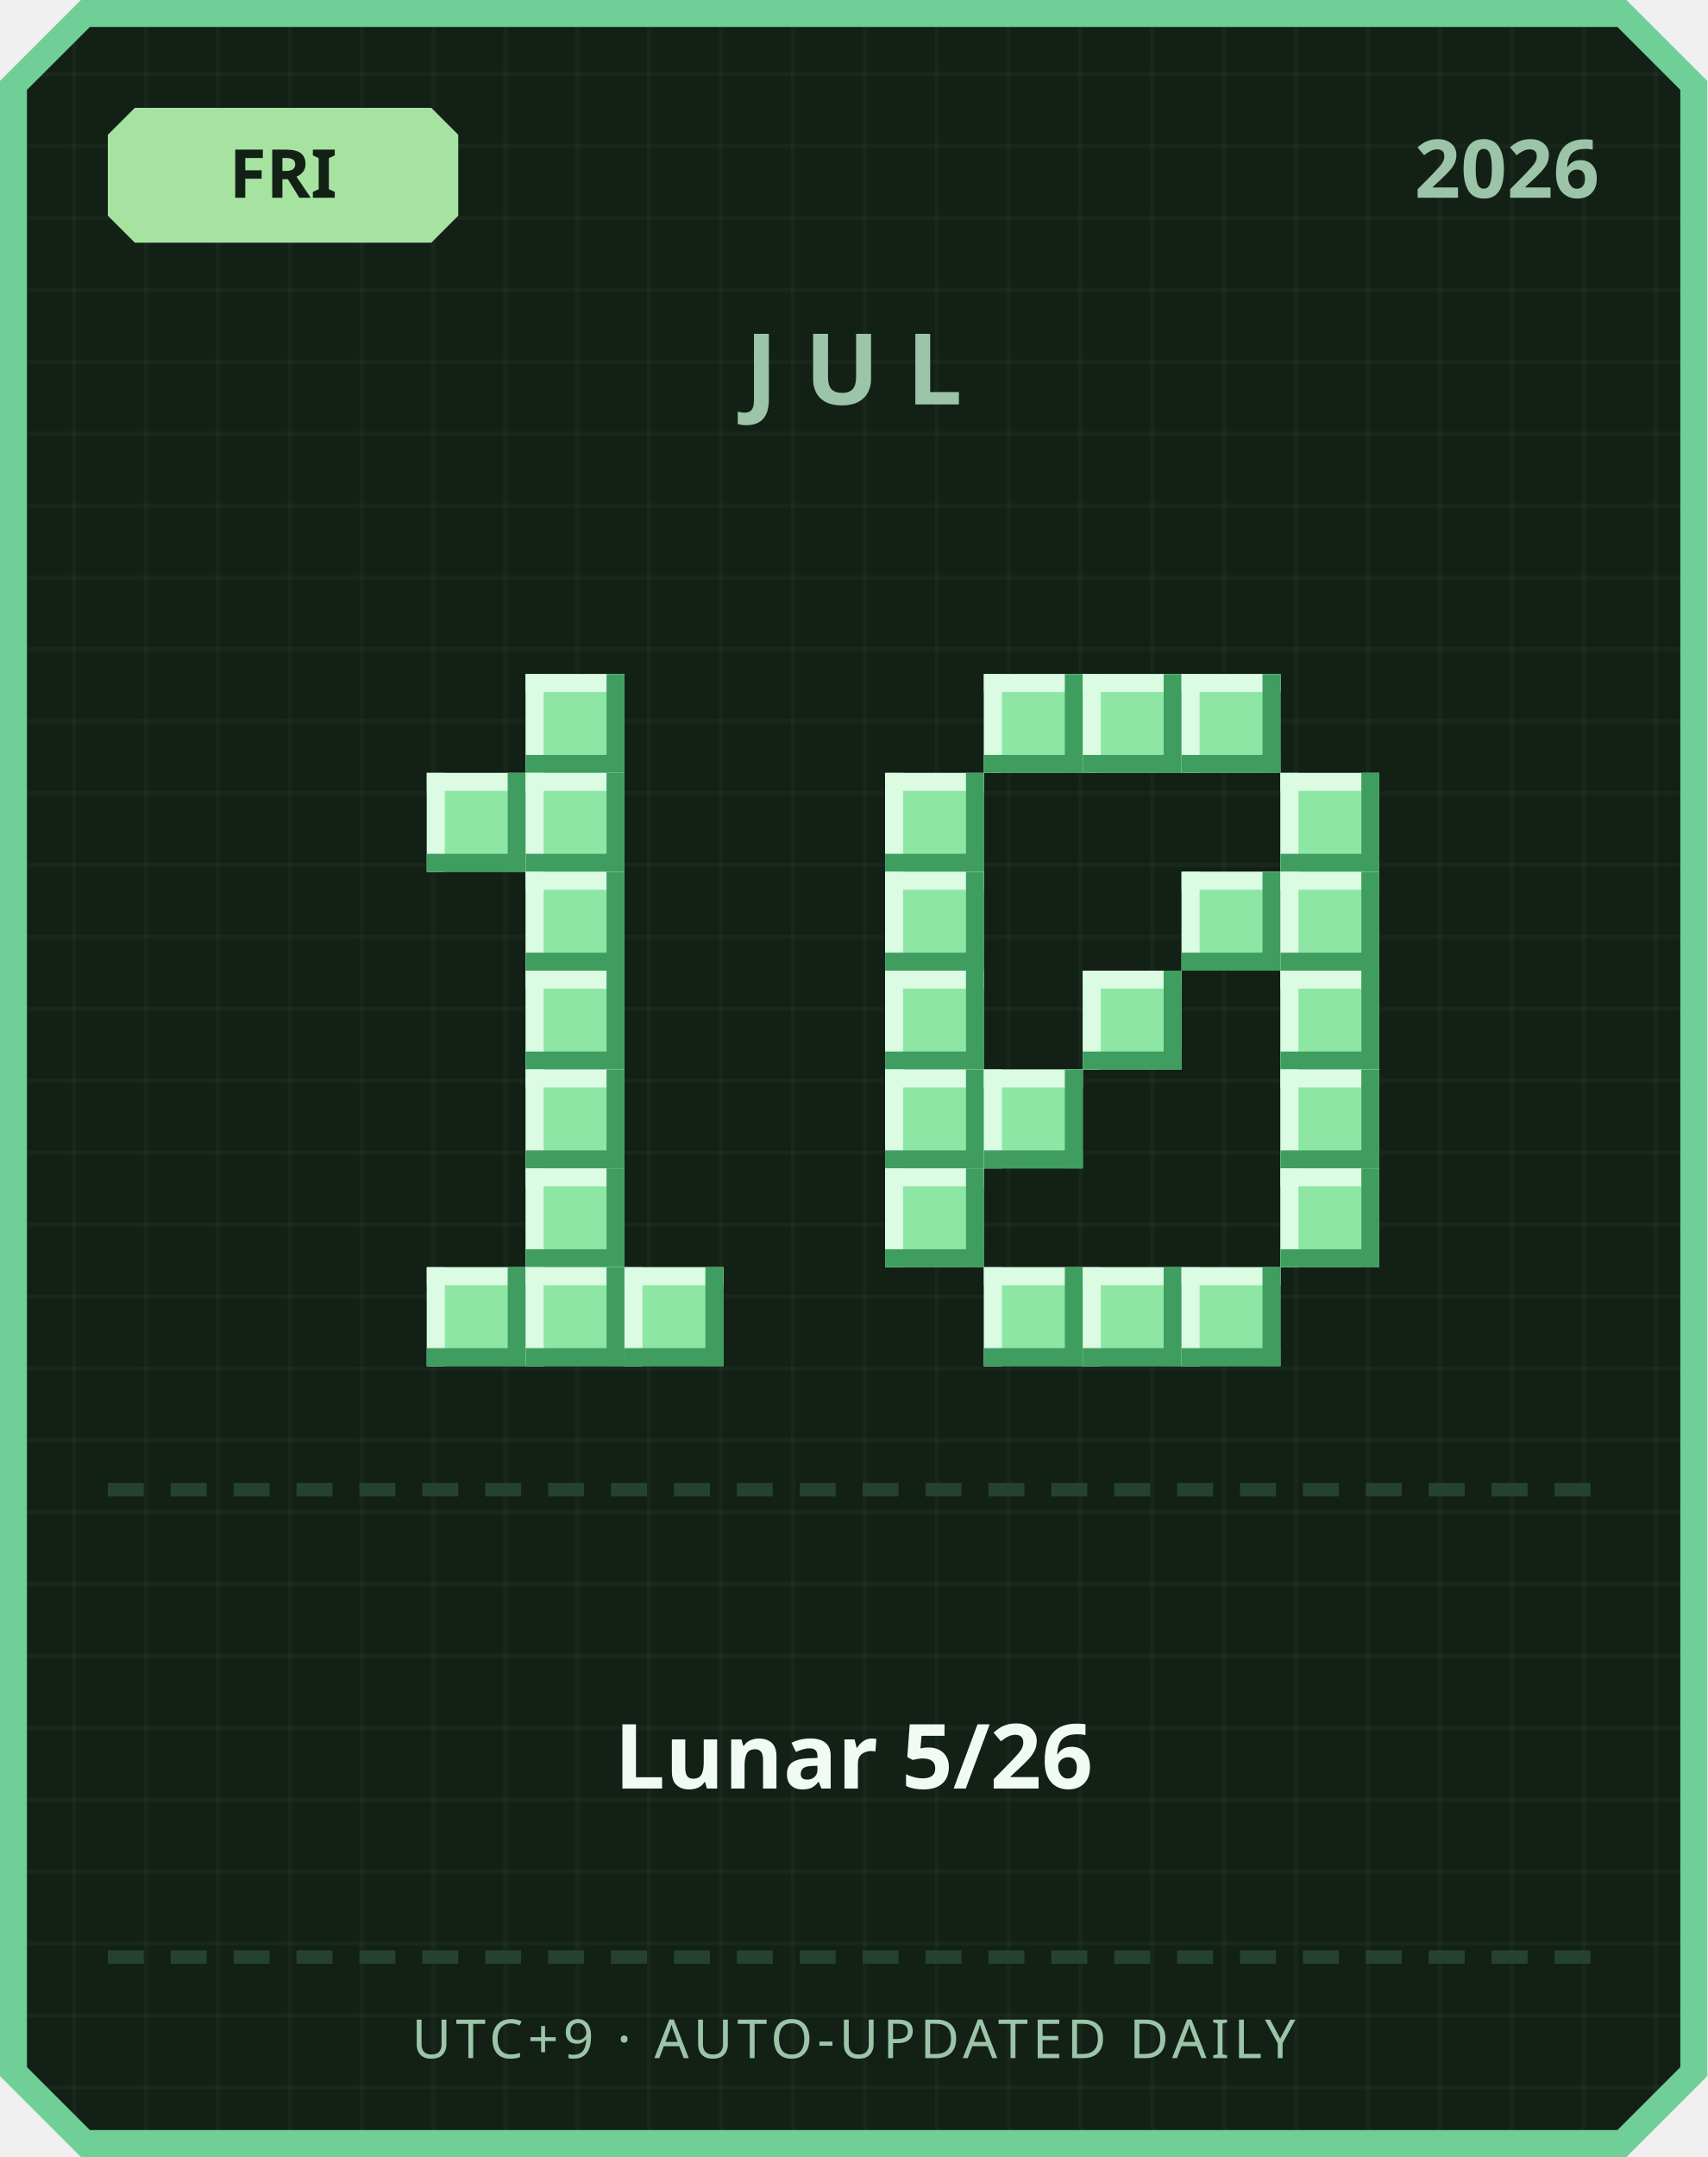
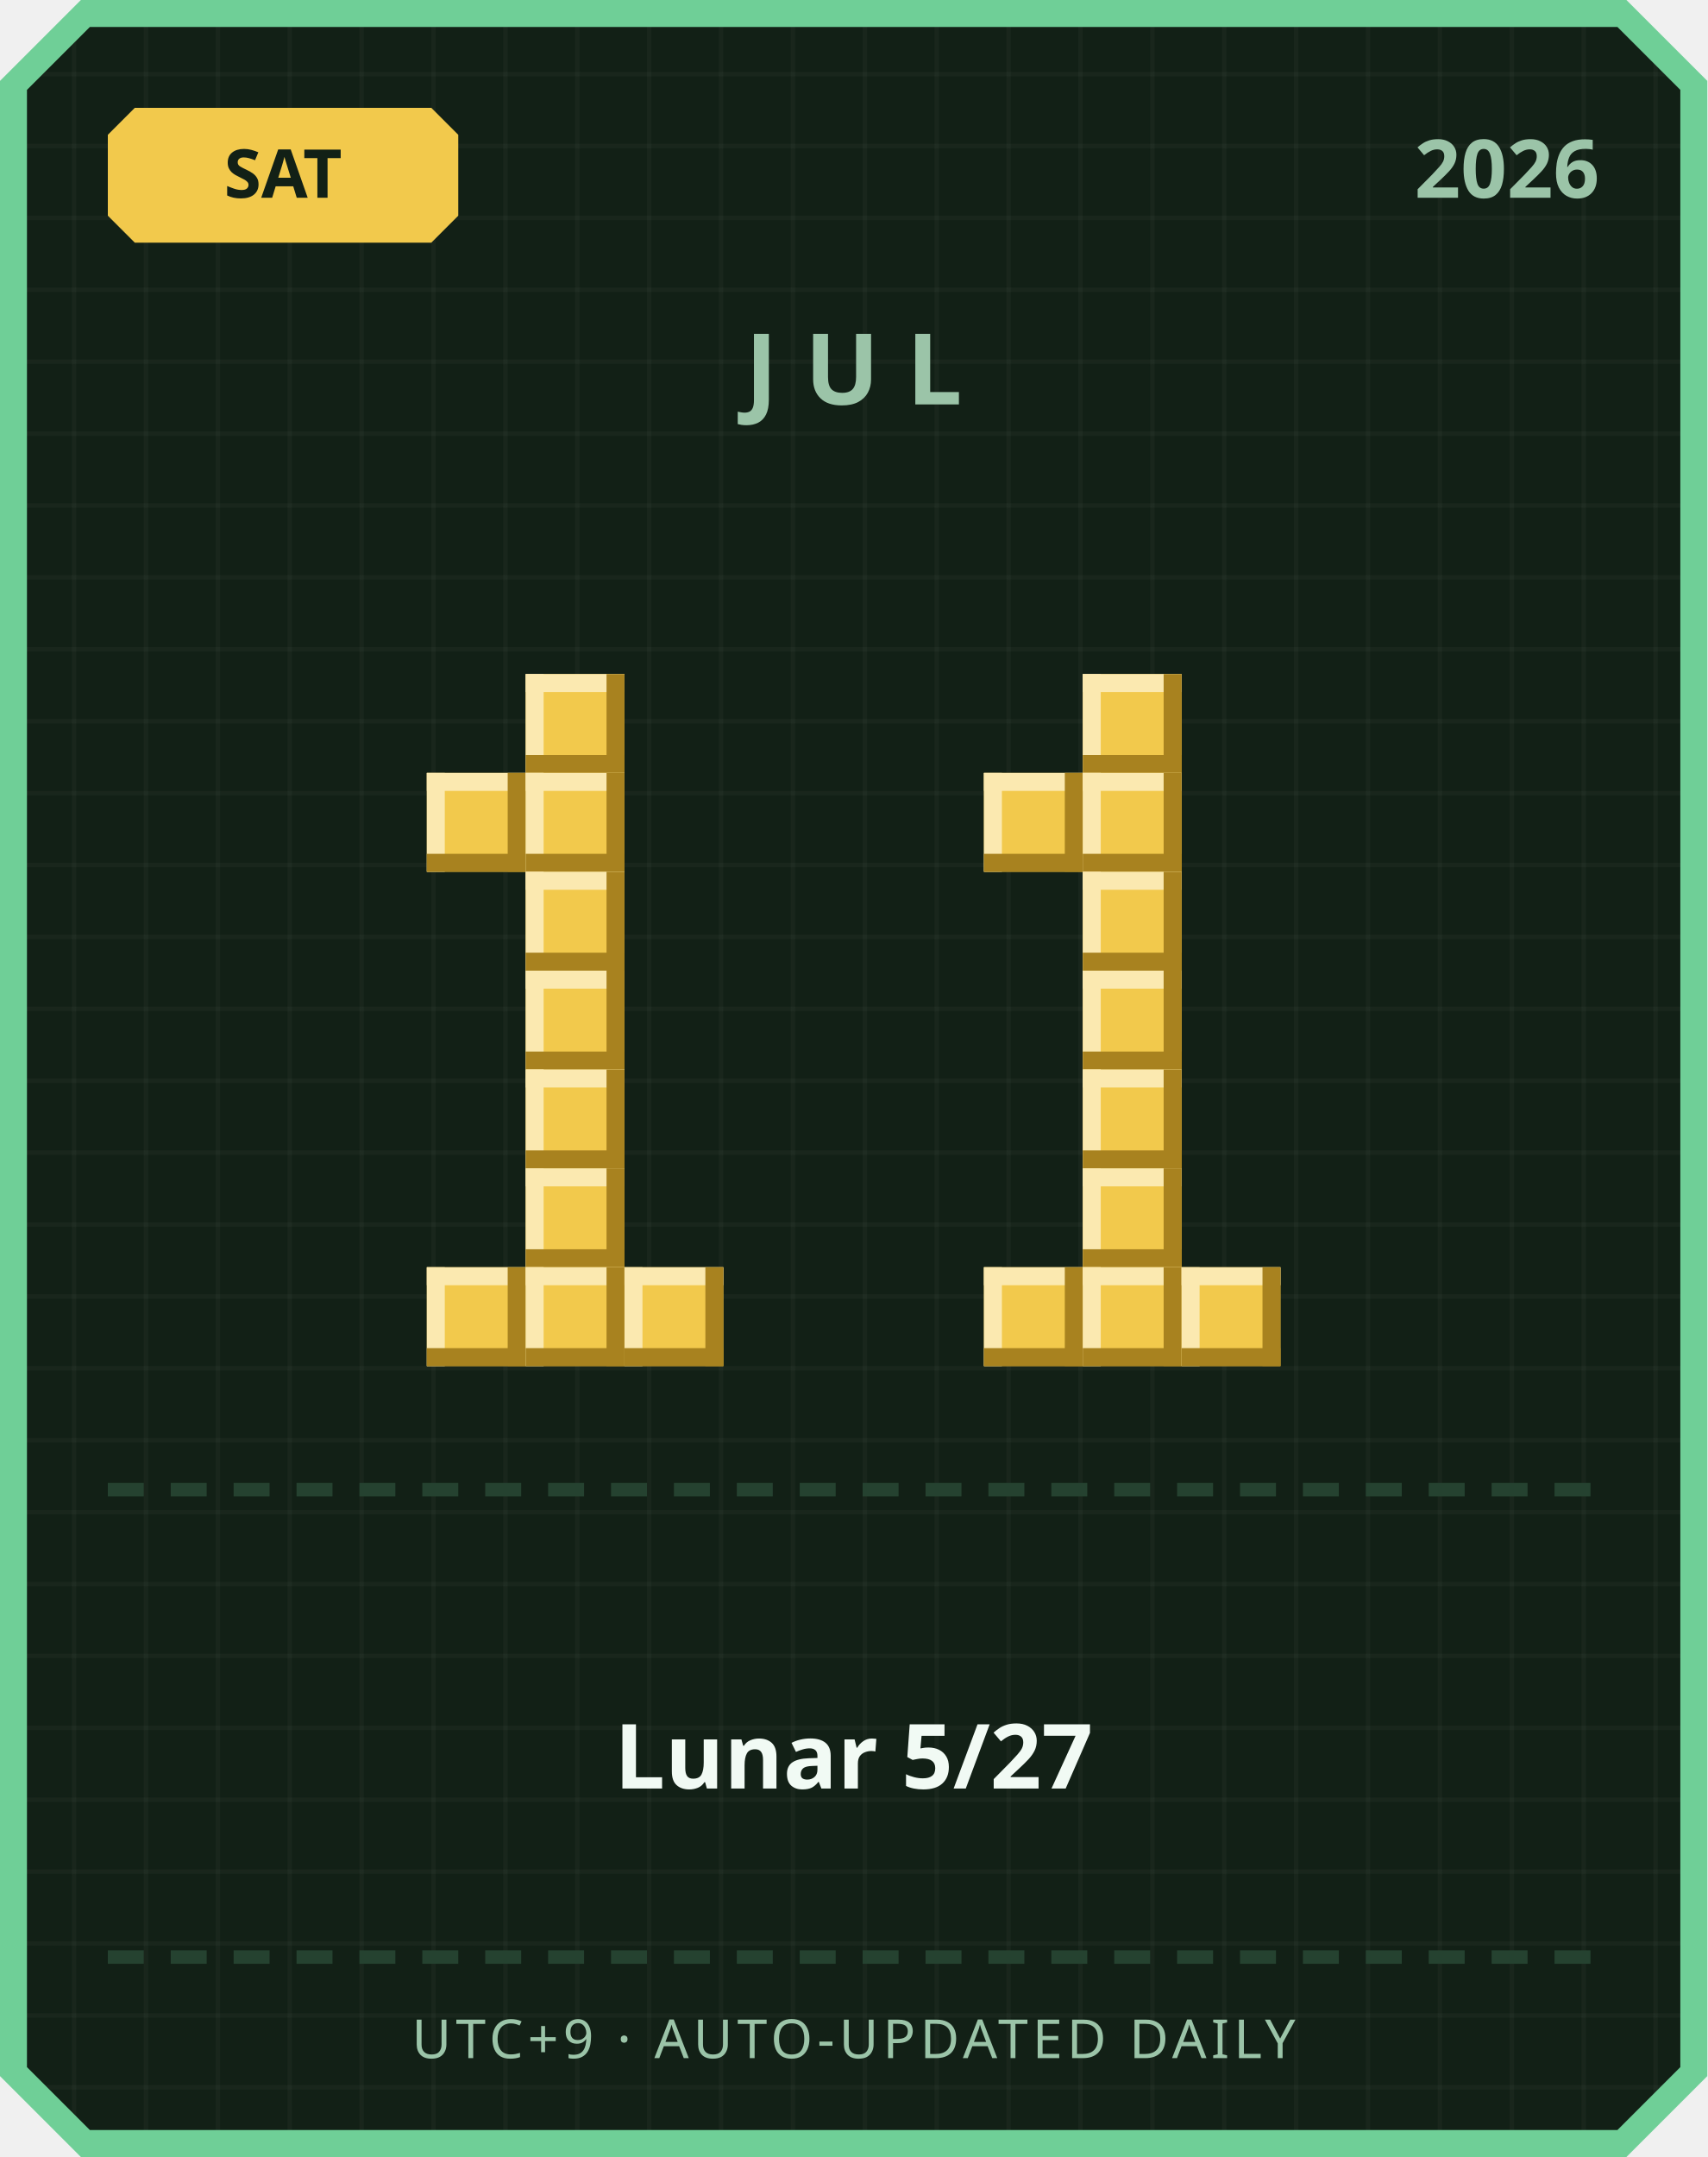
<svg xmlns="http://www.w3.org/2000/svg" width="380" height="480" viewBox="0 0 380 480">
  <defs>
    <pattern id="grid" width="16" height="16" patternUnits="userSpaceOnUse">
      <rect width="16" height="16" fill="#122016" />
      <rect width="1" height="16" fill="#ffffff" opacity="0.03" />
      <rect width="16" height="1" fill="#ffffff" opacity="0.03" />
    </pattern>
  </defs>
  <path d="M 18,0 L 362,0 L 380,18 L 380,462 L 362,480 L 18,480 L 0,462 L 0,18 Z" fill="#6fcf97" />
  <path d="M 20,6 L 360,6 L 374,20 L 374,460 L 360,474 L 20,474 L 6,460 L 6,20 Z" fill="url(#grid)" />
-   <path d="M 30,24 L 96,24 L 102,30 L 102,48 L 96,54 L 30,54 L 24,48 L 24,30 Z" fill="#a6e3a1" />
-   <text x="63" y="44" text-anchor="middle" font-family="'Segoe UI', sans-serif" font-size="15" font-weight="700" fill="#122016">FRI</text>
+   <path d="M 30,24 L 96,24 L 102,30 L 102,48 L 96,54 L 30,54 L 24,48 L 24,30 Z" fill="#f2c94c" />
+   <text x="63" y="44" text-anchor="middle" font-family="'Segoe UI', sans-serif" font-size="15" font-weight="700" fill="#122016">SAT</text>
  <text x="356" y="44" text-anchor="end" font-family="'Segoe UI', sans-serif" font-size="18" font-weight="700" fill="#9bc4a8">2026</text>
  <text x="190" y="90" text-anchor="middle" font-family="'Segoe UI', sans-serif" font-size="22" font-weight="700" letter-spacing="6" fill="#9bc4a8">JUL</text>
-   <rect x="117" y="150" width="22" height="22" fill="#8ee6a5" />
-   <rect x="117" y="150" width="22" height="4" fill="#dbfbe3" />
-   <rect x="117" y="150" width="4" height="22" fill="#dbfbe3" />
-   <rect x="117" y="168" width="22" height="4" fill="#3f9e5f" />
-   <rect x="135" y="150" width="4" height="22" fill="#3f9e5f" />
-   <rect x="95" y="172" width="22" height="22" fill="#8ee6a5" />
-   <rect x="95" y="172" width="22" height="4" fill="#dbfbe3" />
-   <rect x="95" y="172" width="4" height="22" fill="#dbfbe3" />
-   <rect x="95" y="190" width="22" height="4" fill="#3f9e5f" />
-   <rect x="113" y="172" width="4" height="22" fill="#3f9e5f" />
-   <rect x="117" y="172" width="22" height="22" fill="#8ee6a5" />
-   <rect x="117" y="172" width="22" height="4" fill="#dbfbe3" />
-   <rect x="117" y="172" width="4" height="22" fill="#dbfbe3" />
-   <rect x="117" y="190" width="22" height="4" fill="#3f9e5f" />
-   <rect x="135" y="172" width="4" height="22" fill="#3f9e5f" />
-   <rect x="117" y="194" width="22" height="22" fill="#8ee6a5" />
-   <rect x="117" y="194" width="22" height="4" fill="#dbfbe3" />
-   <rect x="117" y="194" width="4" height="22" fill="#dbfbe3" />
-   <rect x="117" y="212" width="22" height="4" fill="#3f9e5f" />
-   <rect x="135" y="194" width="4" height="22" fill="#3f9e5f" />
-   <rect x="117" y="216" width="22" height="22" fill="#8ee6a5" />
-   <rect x="117" y="216" width="22" height="4" fill="#dbfbe3" />
-   <rect x="117" y="216" width="4" height="22" fill="#dbfbe3" />
-   <rect x="117" y="234" width="22" height="4" fill="#3f9e5f" />
-   <rect x="135" y="216" width="4" height="22" fill="#3f9e5f" />
-   <rect x="117" y="238" width="22" height="22" fill="#8ee6a5" />
-   <rect x="117" y="238" width="22" height="4" fill="#dbfbe3" />
-   <rect x="117" y="238" width="4" height="22" fill="#dbfbe3" />
-   <rect x="117" y="256" width="22" height="4" fill="#3f9e5f" />
-   <rect x="135" y="238" width="4" height="22" fill="#3f9e5f" />
-   <rect x="117" y="260" width="22" height="22" fill="#8ee6a5" />
-   <rect x="117" y="260" width="22" height="4" fill="#dbfbe3" />
-   <rect x="117" y="260" width="4" height="22" fill="#dbfbe3" />
-   <rect x="117" y="278" width="22" height="4" fill="#3f9e5f" />
-   <rect x="135" y="260" width="4" height="22" fill="#3f9e5f" />
-   <rect x="95" y="282" width="22" height="22" fill="#8ee6a5" />
-   <rect x="95" y="282" width="22" height="4" fill="#dbfbe3" />
-   <rect x="95" y="282" width="4" height="22" fill="#dbfbe3" />
-   <rect x="95" y="300" width="22" height="4" fill="#3f9e5f" />
-   <rect x="113" y="282" width="4" height="22" fill="#3f9e5f" />
-   <rect x="117" y="282" width="22" height="22" fill="#8ee6a5" />
-   <rect x="117" y="282" width="22" height="4" fill="#dbfbe3" />
-   <rect x="117" y="282" width="4" height="22" fill="#dbfbe3" />
-   <rect x="117" y="300" width="22" height="4" fill="#3f9e5f" />
-   <rect x="135" y="282" width="4" height="22" fill="#3f9e5f" />
-   <rect x="139" y="282" width="22" height="22" fill="#8ee6a5" />
-   <rect x="139" y="282" width="22" height="4" fill="#dbfbe3" />
-   <rect x="139" y="282" width="4" height="22" fill="#dbfbe3" />
-   <rect x="139" y="300" width="22" height="4" fill="#3f9e5f" />
-   <rect x="157" y="282" width="4" height="22" fill="#3f9e5f" />
-   <rect x="219" y="150" width="22" height="22" fill="#8ee6a5" />
-   <rect x="219" y="150" width="22" height="4" fill="#dbfbe3" />
-   <rect x="219" y="150" width="4" height="22" fill="#dbfbe3" />
-   <rect x="219" y="168" width="22" height="4" fill="#3f9e5f" />
-   <rect x="237" y="150" width="4" height="22" fill="#3f9e5f" />
-   <rect x="241" y="150" width="22" height="22" fill="#8ee6a5" />
-   <rect x="241" y="150" width="22" height="4" fill="#dbfbe3" />
-   <rect x="241" y="150" width="4" height="22" fill="#dbfbe3" />
-   <rect x="241" y="168" width="22" height="4" fill="#3f9e5f" />
-   <rect x="259" y="150" width="4" height="22" fill="#3f9e5f" />
-   <rect x="263" y="150" width="22" height="22" fill="#8ee6a5" />
-   <rect x="263" y="150" width="22" height="4" fill="#dbfbe3" />
-   <rect x="263" y="150" width="4" height="22" fill="#dbfbe3" />
-   <rect x="263" y="168" width="22" height="4" fill="#3f9e5f" />
-   <rect x="281" y="150" width="4" height="22" fill="#3f9e5f" />
-   <rect x="197" y="172" width="22" height="22" fill="#8ee6a5" />
-   <rect x="197" y="172" width="22" height="4" fill="#dbfbe3" />
-   <rect x="197" y="172" width="4" height="22" fill="#dbfbe3" />
-   <rect x="197" y="190" width="22" height="4" fill="#3f9e5f" />
-   <rect x="215" y="172" width="4" height="22" fill="#3f9e5f" />
-   <rect x="285" y="172" width="22" height="22" fill="#8ee6a5" />
-   <rect x="285" y="172" width="22" height="4" fill="#dbfbe3" />
-   <rect x="285" y="172" width="4" height="22" fill="#dbfbe3" />
-   <rect x="285" y="190" width="22" height="4" fill="#3f9e5f" />
-   <rect x="303" y="172" width="4" height="22" fill="#3f9e5f" />
-   <rect x="197" y="194" width="22" height="22" fill="#8ee6a5" />
-   <rect x="197" y="194" width="22" height="4" fill="#dbfbe3" />
-   <rect x="197" y="194" width="4" height="22" fill="#dbfbe3" />
-   <rect x="197" y="212" width="22" height="4" fill="#3f9e5f" />
-   <rect x="215" y="194" width="4" height="22" fill="#3f9e5f" />
-   <rect x="263" y="194" width="22" height="22" fill="#8ee6a5" />
-   <rect x="263" y="194" width="22" height="4" fill="#dbfbe3" />
-   <rect x="263" y="194" width="4" height="22" fill="#dbfbe3" />
-   <rect x="263" y="212" width="22" height="4" fill="#3f9e5f" />
-   <rect x="281" y="194" width="4" height="22" fill="#3f9e5f" />
-   <rect x="285" y="194" width="22" height="22" fill="#8ee6a5" />
-   <rect x="285" y="194" width="22" height="4" fill="#dbfbe3" />
-   <rect x="285" y="194" width="4" height="22" fill="#dbfbe3" />
-   <rect x="285" y="212" width="22" height="4" fill="#3f9e5f" />
-   <rect x="303" y="194" width="4" height="22" fill="#3f9e5f" />
-   <rect x="197" y="216" width="22" height="22" fill="#8ee6a5" />
-   <rect x="197" y="216" width="22" height="4" fill="#dbfbe3" />
-   <rect x="197" y="216" width="4" height="22" fill="#dbfbe3" />
-   <rect x="197" y="234" width="22" height="4" fill="#3f9e5f" />
-   <rect x="215" y="216" width="4" height="22" fill="#3f9e5f" />
-   <rect x="241" y="216" width="22" height="22" fill="#8ee6a5" />
-   <rect x="241" y="216" width="22" height="4" fill="#dbfbe3" />
-   <rect x="241" y="216" width="4" height="22" fill="#dbfbe3" />
-   <rect x="241" y="234" width="22" height="4" fill="#3f9e5f" />
-   <rect x="259" y="216" width="4" height="22" fill="#3f9e5f" />
-   <rect x="285" y="216" width="22" height="22" fill="#8ee6a5" />
-   <rect x="285" y="216" width="22" height="4" fill="#dbfbe3" />
-   <rect x="285" y="216" width="4" height="22" fill="#dbfbe3" />
-   <rect x="285" y="234" width="22" height="4" fill="#3f9e5f" />
-   <rect x="303" y="216" width="4" height="22" fill="#3f9e5f" />
-   <rect x="197" y="238" width="22" height="22" fill="#8ee6a5" />
-   <rect x="197" y="238" width="22" height="4" fill="#dbfbe3" />
-   <rect x="197" y="238" width="4" height="22" fill="#dbfbe3" />
-   <rect x="197" y="256" width="22" height="4" fill="#3f9e5f" />
-   <rect x="215" y="238" width="4" height="22" fill="#3f9e5f" />
-   <rect x="219" y="238" width="22" height="22" fill="#8ee6a5" />
-   <rect x="219" y="238" width="22" height="4" fill="#dbfbe3" />
-   <rect x="219" y="238" width="4" height="22" fill="#dbfbe3" />
-   <rect x="219" y="256" width="22" height="4" fill="#3f9e5f" />
-   <rect x="237" y="238" width="4" height="22" fill="#3f9e5f" />
-   <rect x="285" y="238" width="22" height="22" fill="#8ee6a5" />
-   <rect x="285" y="238" width="22" height="4" fill="#dbfbe3" />
-   <rect x="285" y="238" width="4" height="22" fill="#dbfbe3" />
-   <rect x="285" y="256" width="22" height="4" fill="#3f9e5f" />
-   <rect x="303" y="238" width="4" height="22" fill="#3f9e5f" />
-   <rect x="197" y="260" width="22" height="22" fill="#8ee6a5" />
-   <rect x="197" y="260" width="22" height="4" fill="#dbfbe3" />
-   <rect x="197" y="260" width="4" height="22" fill="#dbfbe3" />
-   <rect x="197" y="278" width="22" height="4" fill="#3f9e5f" />
-   <rect x="215" y="260" width="4" height="22" fill="#3f9e5f" />
-   <rect x="285" y="260" width="22" height="22" fill="#8ee6a5" />
-   <rect x="285" y="260" width="22" height="4" fill="#dbfbe3" />
-   <rect x="285" y="260" width="4" height="22" fill="#dbfbe3" />
-   <rect x="285" y="278" width="22" height="4" fill="#3f9e5f" />
-   <rect x="303" y="260" width="4" height="22" fill="#3f9e5f" />
-   <rect x="219" y="282" width="22" height="22" fill="#8ee6a5" />
-   <rect x="219" y="282" width="22" height="4" fill="#dbfbe3" />
-   <rect x="219" y="282" width="4" height="22" fill="#dbfbe3" />
-   <rect x="219" y="300" width="22" height="4" fill="#3f9e5f" />
-   <rect x="237" y="282" width="4" height="22" fill="#3f9e5f" />
-   <rect x="241" y="282" width="22" height="22" fill="#8ee6a5" />
-   <rect x="241" y="282" width="22" height="4" fill="#dbfbe3" />
-   <rect x="241" y="282" width="4" height="22" fill="#dbfbe3" />
-   <rect x="241" y="300" width="22" height="4" fill="#3f9e5f" />
-   <rect x="259" y="282" width="4" height="22" fill="#3f9e5f" />
-   <rect x="263" y="282" width="22" height="22" fill="#8ee6a5" />
-   <rect x="263" y="282" width="22" height="4" fill="#dbfbe3" />
-   <rect x="263" y="282" width="4" height="22" fill="#dbfbe3" />
-   <rect x="263" y="300" width="22" height="4" fill="#3f9e5f" />
-   <rect x="281" y="282" width="4" height="22" fill="#3f9e5f" />
+   <rect x="117" y="150" width="22" height="22" fill="#f2c94c" />
+   <rect x="117" y="150" width="22" height="4" fill="#fbe9b0" />
+   <rect x="117" y="150" width="4" height="22" fill="#fbe9b0" />
+   <rect x="117" y="168" width="22" height="4" fill="#a8821f" />
+   <rect x="135" y="150" width="4" height="22" fill="#a8821f" />
+   <rect x="95" y="172" width="22" height="22" fill="#f2c94c" />
+   <rect x="95" y="172" width="22" height="4" fill="#fbe9b0" />
+   <rect x="95" y="172" width="4" height="22" fill="#fbe9b0" />
+   <rect x="95" y="190" width="22" height="4" fill="#a8821f" />
+   <rect x="113" y="172" width="4" height="22" fill="#a8821f" />
+   <rect x="117" y="172" width="22" height="22" fill="#f2c94c" />
+   <rect x="117" y="172" width="22" height="4" fill="#fbe9b0" />
+   <rect x="117" y="172" width="4" height="22" fill="#fbe9b0" />
+   <rect x="117" y="190" width="22" height="4" fill="#a8821f" />
+   <rect x="135" y="172" width="4" height="22" fill="#a8821f" />
+   <rect x="117" y="194" width="22" height="22" fill="#f2c94c" />
+   <rect x="117" y="194" width="22" height="4" fill="#fbe9b0" />
+   <rect x="117" y="194" width="4" height="22" fill="#fbe9b0" />
+   <rect x="117" y="212" width="22" height="4" fill="#a8821f" />
+   <rect x="135" y="194" width="4" height="22" fill="#a8821f" />
+   <rect x="117" y="216" width="22" height="22" fill="#f2c94c" />
+   <rect x="117" y="216" width="22" height="4" fill="#fbe9b0" />
+   <rect x="117" y="216" width="4" height="22" fill="#fbe9b0" />
+   <rect x="117" y="234" width="22" height="4" fill="#a8821f" />
+   <rect x="135" y="216" width="4" height="22" fill="#a8821f" />
+   <rect x="117" y="238" width="22" height="22" fill="#f2c94c" />
+   <rect x="117" y="238" width="22" height="4" fill="#fbe9b0" />
+   <rect x="117" y="238" width="4" height="22" fill="#fbe9b0" />
+   <rect x="117" y="256" width="22" height="4" fill="#a8821f" />
+   <rect x="135" y="238" width="4" height="22" fill="#a8821f" />
+   <rect x="117" y="260" width="22" height="22" fill="#f2c94c" />
+   <rect x="117" y="260" width="22" height="4" fill="#fbe9b0" />
+   <rect x="117" y="260" width="4" height="22" fill="#fbe9b0" />
+   <rect x="117" y="278" width="22" height="4" fill="#a8821f" />
+   <rect x="135" y="260" width="4" height="22" fill="#a8821f" />
+   <rect x="95" y="282" width="22" height="22" fill="#f2c94c" />
+   <rect x="95" y="282" width="22" height="4" fill="#fbe9b0" />
+   <rect x="95" y="282" width="4" height="22" fill="#fbe9b0" />
+   <rect x="95" y="300" width="22" height="4" fill="#a8821f" />
+   <rect x="113" y="282" width="4" height="22" fill="#a8821f" />
+   <rect x="117" y="282" width="22" height="22" fill="#f2c94c" />
+   <rect x="117" y="282" width="22" height="4" fill="#fbe9b0" />
+   <rect x="117" y="282" width="4" height="22" fill="#fbe9b0" />
+   <rect x="117" y="300" width="22" height="4" fill="#a8821f" />
+   <rect x="135" y="282" width="4" height="22" fill="#a8821f" />
+   <rect x="139" y="282" width="22" height="22" fill="#f2c94c" />
+   <rect x="139" y="282" width="22" height="4" fill="#fbe9b0" />
+   <rect x="139" y="282" width="4" height="22" fill="#fbe9b0" />
+   <rect x="139" y="300" width="22" height="4" fill="#a8821f" />
+   <rect x="157" y="282" width="4" height="22" fill="#a8821f" />
+   <rect x="241" y="150" width="22" height="22" fill="#f2c94c" />
+   <rect x="241" y="150" width="22" height="4" fill="#fbe9b0" />
+   <rect x="241" y="150" width="4" height="22" fill="#fbe9b0" />
+   <rect x="241" y="168" width="22" height="4" fill="#a8821f" />
+   <rect x="259" y="150" width="4" height="22" fill="#a8821f" />
+   <rect x="219" y="172" width="22" height="22" fill="#f2c94c" />
+   <rect x="219" y="172" width="22" height="4" fill="#fbe9b0" />
+   <rect x="219" y="172" width="4" height="22" fill="#fbe9b0" />
+   <rect x="219" y="190" width="22" height="4" fill="#a8821f" />
+   <rect x="237" y="172" width="4" height="22" fill="#a8821f" />
+   <rect x="241" y="172" width="22" height="22" fill="#f2c94c" />
+   <rect x="241" y="172" width="22" height="4" fill="#fbe9b0" />
+   <rect x="241" y="172" width="4" height="22" fill="#fbe9b0" />
+   <rect x="241" y="190" width="22" height="4" fill="#a8821f" />
+   <rect x="259" y="172" width="4" height="22" fill="#a8821f" />
+   <rect x="241" y="194" width="22" height="22" fill="#f2c94c" />
+   <rect x="241" y="194" width="22" height="4" fill="#fbe9b0" />
+   <rect x="241" y="194" width="4" height="22" fill="#fbe9b0" />
+   <rect x="241" y="212" width="22" height="4" fill="#a8821f" />
+   <rect x="259" y="194" width="4" height="22" fill="#a8821f" />
+   <rect x="241" y="216" width="22" height="22" fill="#f2c94c" />
+   <rect x="241" y="216" width="22" height="4" fill="#fbe9b0" />
+   <rect x="241" y="216" width="4" height="22" fill="#fbe9b0" />
+   <rect x="241" y="234" width="22" height="4" fill="#a8821f" />
+   <rect x="259" y="216" width="4" height="22" fill="#a8821f" />
+   <rect x="241" y="238" width="22" height="22" fill="#f2c94c" />
+   <rect x="241" y="238" width="22" height="4" fill="#fbe9b0" />
+   <rect x="241" y="238" width="4" height="22" fill="#fbe9b0" />
+   <rect x="241" y="256" width="22" height="4" fill="#a8821f" />
+   <rect x="259" y="238" width="4" height="22" fill="#a8821f" />
+   <rect x="241" y="260" width="22" height="22" fill="#f2c94c" />
+   <rect x="241" y="260" width="22" height="4" fill="#fbe9b0" />
+   <rect x="241" y="260" width="4" height="22" fill="#fbe9b0" />
+   <rect x="241" y="278" width="22" height="4" fill="#a8821f" />
+   <rect x="259" y="260" width="4" height="22" fill="#a8821f" />
+   <rect x="219" y="282" width="22" height="22" fill="#f2c94c" />
+   <rect x="219" y="282" width="22" height="4" fill="#fbe9b0" />
+   <rect x="219" y="282" width="4" height="22" fill="#fbe9b0" />
+   <rect x="219" y="300" width="22" height="4" fill="#a8821f" />
+   <rect x="237" y="282" width="4" height="22" fill="#a8821f" />
+   <rect x="241" y="282" width="22" height="22" fill="#f2c94c" />
+   <rect x="241" y="282" width="22" height="4" fill="#fbe9b0" />
+   <rect x="241" y="282" width="4" height="22" fill="#fbe9b0" />
+   <rect x="241" y="300" width="22" height="4" fill="#a8821f" />
+   <rect x="259" y="282" width="4" height="22" fill="#a8821f" />
+   <rect x="263" y="282" width="22" height="22" fill="#f2c94c" />
+   <rect x="263" y="282" width="22" height="4" fill="#fbe9b0" />
+   <rect x="263" y="282" width="4" height="22" fill="#fbe9b0" />
+   <rect x="263" y="300" width="22" height="4" fill="#a8821f" />
+   <rect x="281" y="282" width="4" height="22" fill="#a8821f" />
  <rect x="24" y="330" width="8" height="3" fill="#254230" />
  <rect x="38" y="330" width="8" height="3" fill="#254230" />
  <rect x="52" y="330" width="8" height="3" fill="#254230" />
  <rect x="66" y="330" width="8" height="3" fill="#254230" />
  <rect x="80" y="330" width="8" height="3" fill="#254230" />
  <rect x="94" y="330" width="8" height="3" fill="#254230" />
  <rect x="108" y="330" width="8" height="3" fill="#254230" />
  <rect x="122" y="330" width="8" height="3" fill="#254230" />
  <rect x="136" y="330" width="8" height="3" fill="#254230" />
  <rect x="150" y="330" width="8" height="3" fill="#254230" />
  <rect x="164" y="330" width="8" height="3" fill="#254230" />
  <rect x="178" y="330" width="8" height="3" fill="#254230" />
  <rect x="192" y="330" width="8" height="3" fill="#254230" />
  <rect x="206" y="330" width="8" height="3" fill="#254230" />
  <rect x="220" y="330" width="8" height="3" fill="#254230" />
  <rect x="234" y="330" width="8" height="3" fill="#254230" />
  <rect x="248" y="330" width="8" height="3" fill="#254230" />
  <rect x="262" y="330" width="8" height="3" fill="#254230" />
  <rect x="276" y="330" width="8" height="3" fill="#254230" />
  <rect x="290" y="330" width="8" height="3" fill="#254230" />
  <rect x="304" y="330" width="8" height="3" fill="#254230" />
  <rect x="318" y="330" width="8" height="3" fill="#254230" />
  <rect x="332" y="330" width="8" height="3" fill="#254230" />
  <rect x="346" y="330" width="8" height="3" fill="#254230" />
-   <text x="190" y="398" text-anchor="middle" font-family="'Segoe UI', 'Microsoft JhengHei', sans-serif" font-size="20" font-weight="700" fill="#f1faf4">Lunar 5/26</text>
+   <text x="190" y="398" text-anchor="middle" font-family="'Segoe UI', 'Microsoft JhengHei', sans-serif" font-size="20" font-weight="700" fill="#f1faf4">Lunar 5/27</text>
  <rect x="24" y="434" width="8" height="3" fill="#254230" />
  <rect x="38" y="434" width="8" height="3" fill="#254230" />
  <rect x="52" y="434" width="8" height="3" fill="#254230" />
  <rect x="66" y="434" width="8" height="3" fill="#254230" />
  <rect x="80" y="434" width="8" height="3" fill="#254230" />
  <rect x="94" y="434" width="8" height="3" fill="#254230" />
  <rect x="108" y="434" width="8" height="3" fill="#254230" />
  <rect x="122" y="434" width="8" height="3" fill="#254230" />
  <rect x="136" y="434" width="8" height="3" fill="#254230" />
  <rect x="150" y="434" width="8" height="3" fill="#254230" />
  <rect x="164" y="434" width="8" height="3" fill="#254230" />
  <rect x="178" y="434" width="8" height="3" fill="#254230" />
  <rect x="192" y="434" width="8" height="3" fill="#254230" />
  <rect x="206" y="434" width="8" height="3" fill="#254230" />
  <rect x="220" y="434" width="8" height="3" fill="#254230" />
  <rect x="234" y="434" width="8" height="3" fill="#254230" />
  <rect x="248" y="434" width="8" height="3" fill="#254230" />
  <rect x="262" y="434" width="8" height="3" fill="#254230" />
  <rect x="276" y="434" width="8" height="3" fill="#254230" />
  <rect x="290" y="434" width="8" height="3" fill="#254230" />
  <rect x="304" y="434" width="8" height="3" fill="#254230" />
  <rect x="318" y="434" width="8" height="3" fill="#254230" />
  <rect x="332" y="434" width="8" height="3" fill="#254230" />
  <rect x="346" y="434" width="8" height="3" fill="#254230" />
  <text x="190" y="458" text-anchor="middle" font-family="'Segoe UI', sans-serif" font-size="12" letter-spacing="1" fill="#9bc4a8">UTC+9 · AUTO-UPDATED DAILY</text>
</svg>
